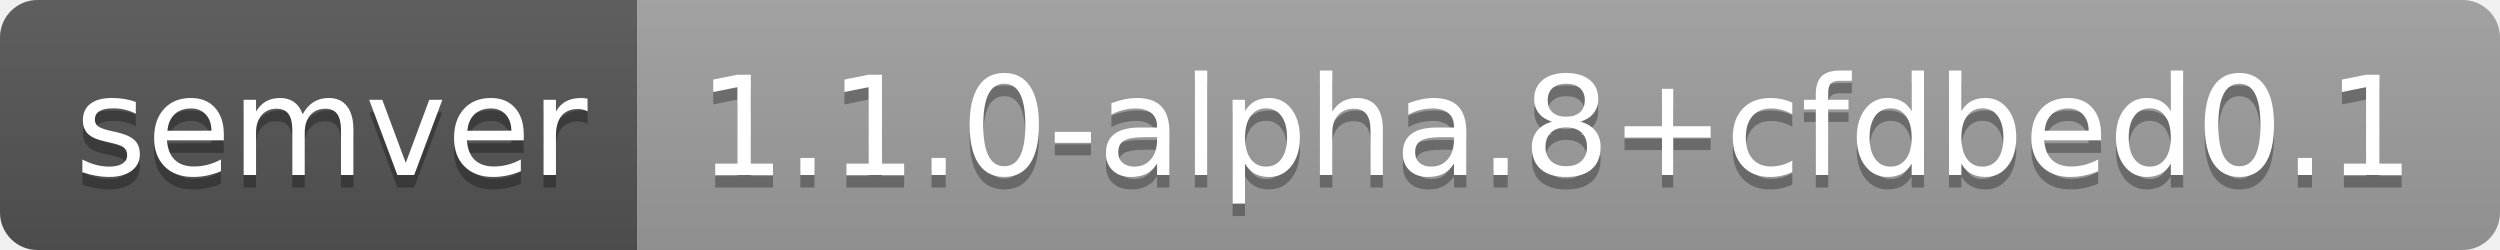
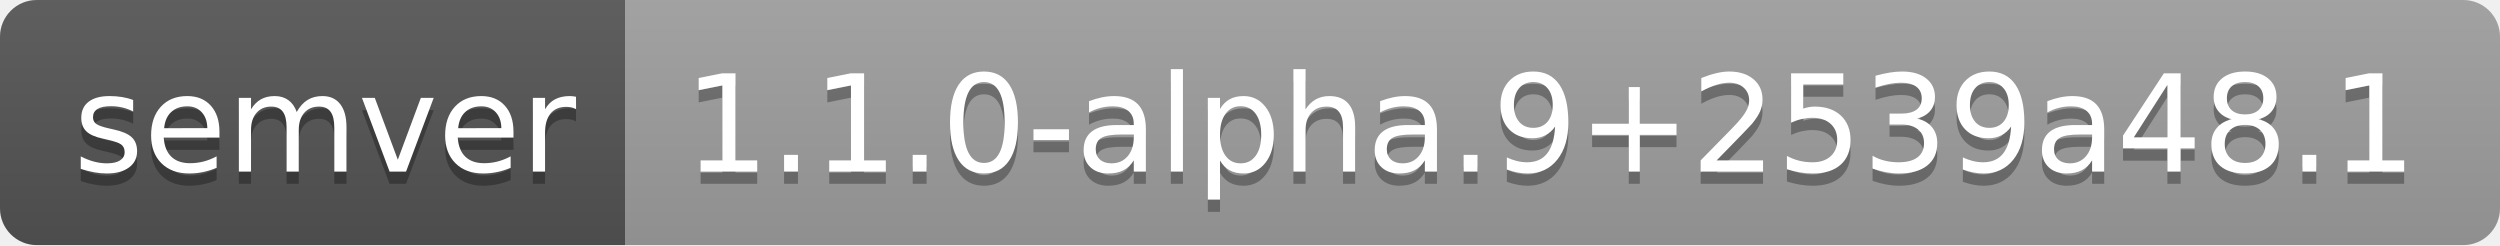
- <svg xmlns="http://www.w3.org/2000/svg" width="200" height="20" role="img" aria-label="semver: 1.1.0-alpha.8+cfdbed0.1">
+ <svg xmlns="http://www.w3.org/2000/svg" width="204" height="20" role="img" aria-label="semver: 1.1.0-alpha.9+2539a48.1">
  <linearGradient id="s" x2="0" y2="100%">
    <stop offset="0" stop-color="#bbb" stop-opacity=".1" />
    <stop offset="1" stop-opacity=".1" />
  </linearGradient>
  <clipPath id="r">
-     <rect width="200" height="20" rx="3" fill="#fff" />
+     <rect width="204" height="20" rx="3" fill="#fff" />
  </clipPath>
  <g clip-path="url(#r)">
    <rect width="51" height="20" fill="#555" />
-     <rect x="51" width="149" height="20" fill="#9f9f9f" />
-     <rect width="200" height="20" fill="url(#s)" />
+     <rect x="51" width="153" height="20" fill="#9f9f9f" />
+     <rect width="204" height="20" fill="url(#s)" />
  </g>
  <g fill="#fff" text-anchor="middle" font-family="Verdana,Geneva,DejaVu Sans,sans-serif" text-rendering="geometricPrecision" font-size="110">
    <text aria-hidden="true" x="265" y="150" fill="#010101" fill-opacity=".3" transform="scale(.1)" textLength="410">semver</text>
    <text x="265" y="140" transform="scale(.1)" fill="#fff" textLength="410">semver</text>
-     <text aria-hidden="true" x="1245" y="150" fill="#010101" fill-opacity=".3" transform="scale(.1)" textLength="1390">1.1.0-alpha.8+cfdbed0.1</text>
-     <text x="1245" y="140" transform="scale(.1)" fill="#fff" textLength="1390">1.1.0-alpha.8+cfdbed0.1</text>
+     <text aria-hidden="true" x="1265" y="150" fill="#010101" fill-opacity=".3" transform="scale(.1)" textLength="1430">1.1.0-alpha.9+2539a48.1</text>
+     <text x="1265" y="140" transform="scale(.1)" fill="#fff" textLength="1430">1.1.0-alpha.9+2539a48.1</text>
  </g>
</svg>
